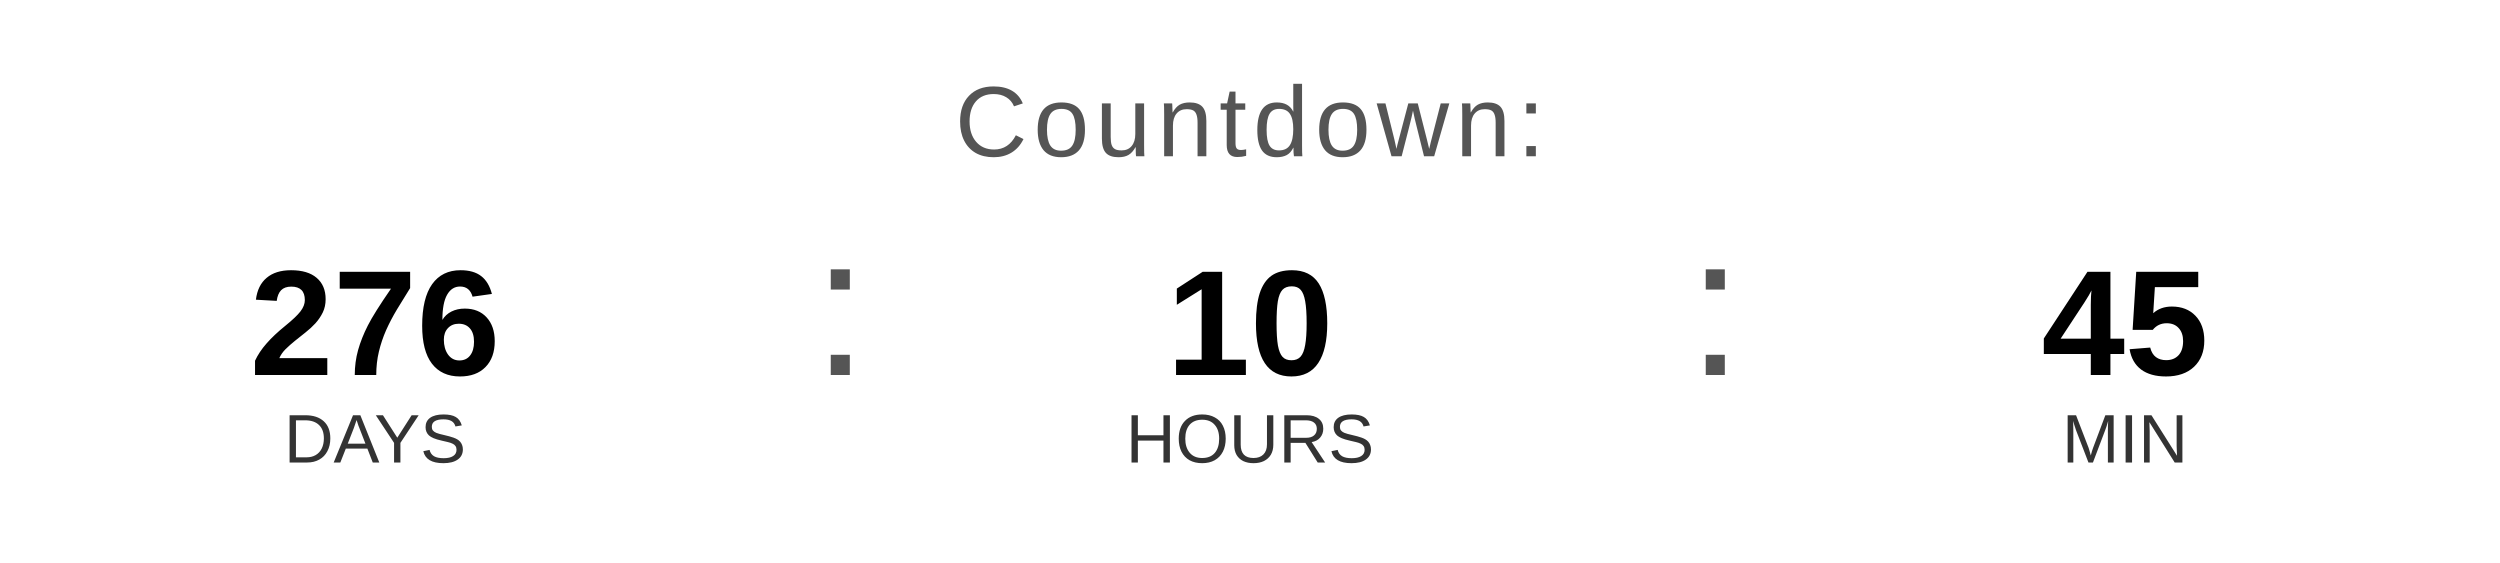
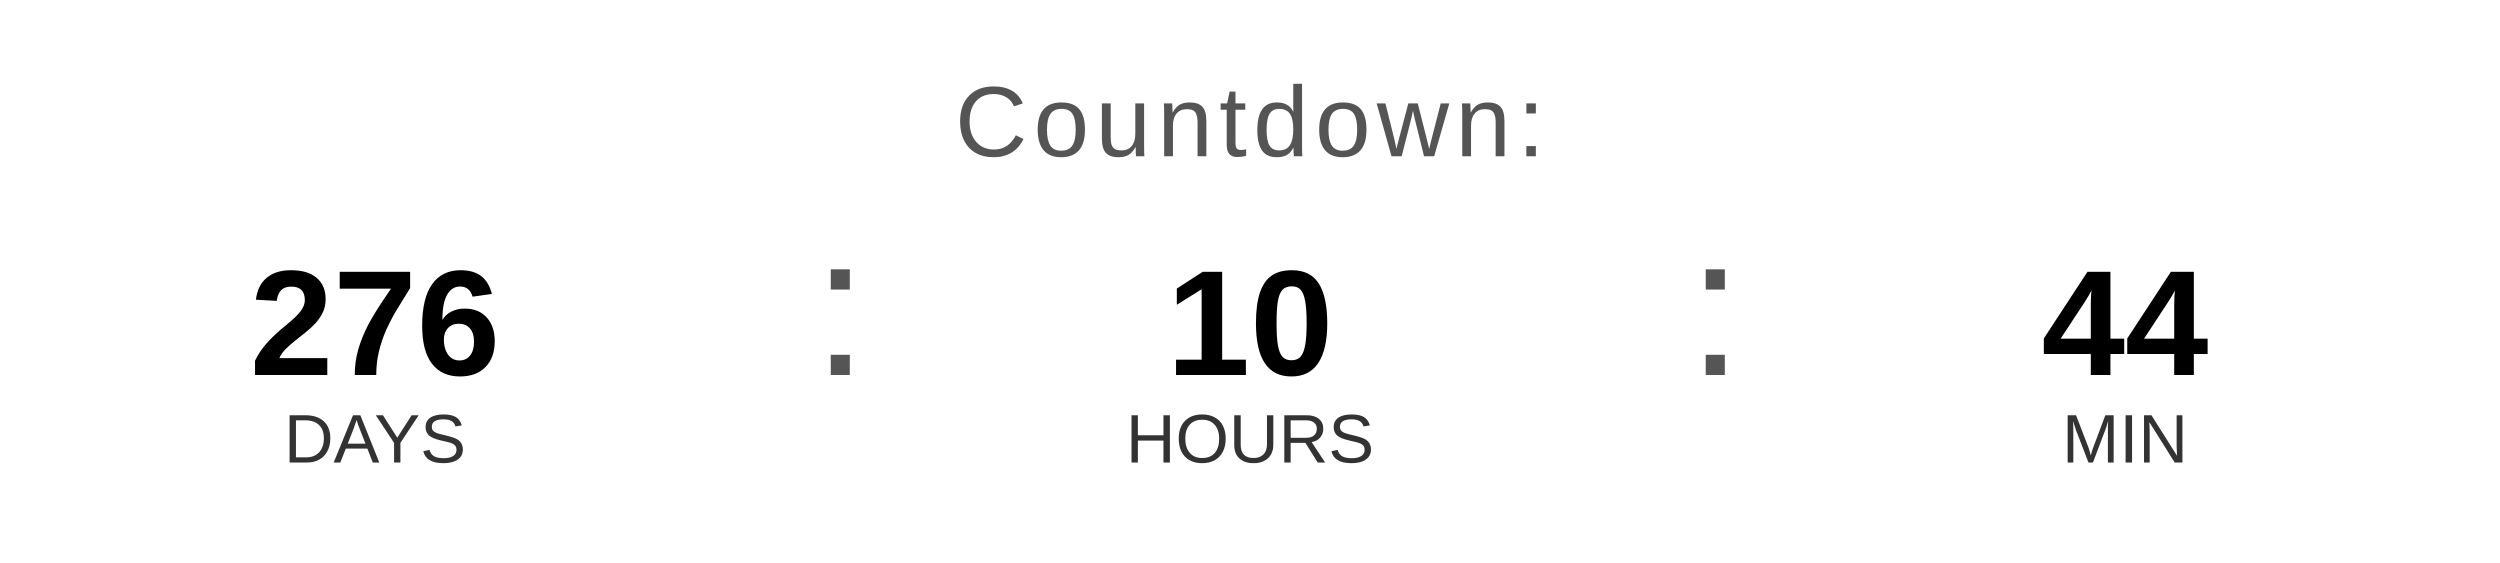
<svg xmlns="http://www.w3.org/2000/svg" width="400" height="90" viewBox="0 0 400 90">
  <text x="200" y="25" font-family="Arial, Helvetica, sans-serif" font-size="16" fill="#555555" text-anchor="middle" letter-spacing="1">
    Countdown:
  </text>
  <text x="60" y="60" font-family="Arial, Helvetica, sans-serif" font-size="24" font-weight="bold" fill="#000000" text-anchor="middle">276</text>
  <text x="60" y="74" font-family="Arial, Helvetica, sans-serif" font-size="11" fill="#333333" text-anchor="middle">DAYS</text>
  <text x="130" y="60" font-family="Arial, sans-serif" font-size="32" fill="#555555">:</text>
  <text x="200" y="60" font-family="Arial, Helvetica, sans-serif" font-size="24" font-weight="bold" fill="#000000" text-anchor="middle">10</text>
  <text x="200" y="74" font-family="Arial, Helvetica, sans-serif" font-size="11" fill="#333333" text-anchor="middle">HOURS</text>
  <text x="270" y="60" font-family="Arial, sans-serif" font-size="32" fill="#555555">:</text>
-   <text x="340" y="60" font-family="Arial, Helvetica, sans-serif" font-size="24" font-weight="bold" fill="#000000" text-anchor="middle">45</text>
+   <text x="340" y="60" font-family="Arial, Helvetica, sans-serif" font-size="24" font-weight="bold" fill="#000000" text-anchor="middle">44</text>
  <text x="340" y="74" font-family="Arial, Helvetica, sans-serif" font-size="11" fill="#333333" text-anchor="middle">MIN</text>
</svg>
